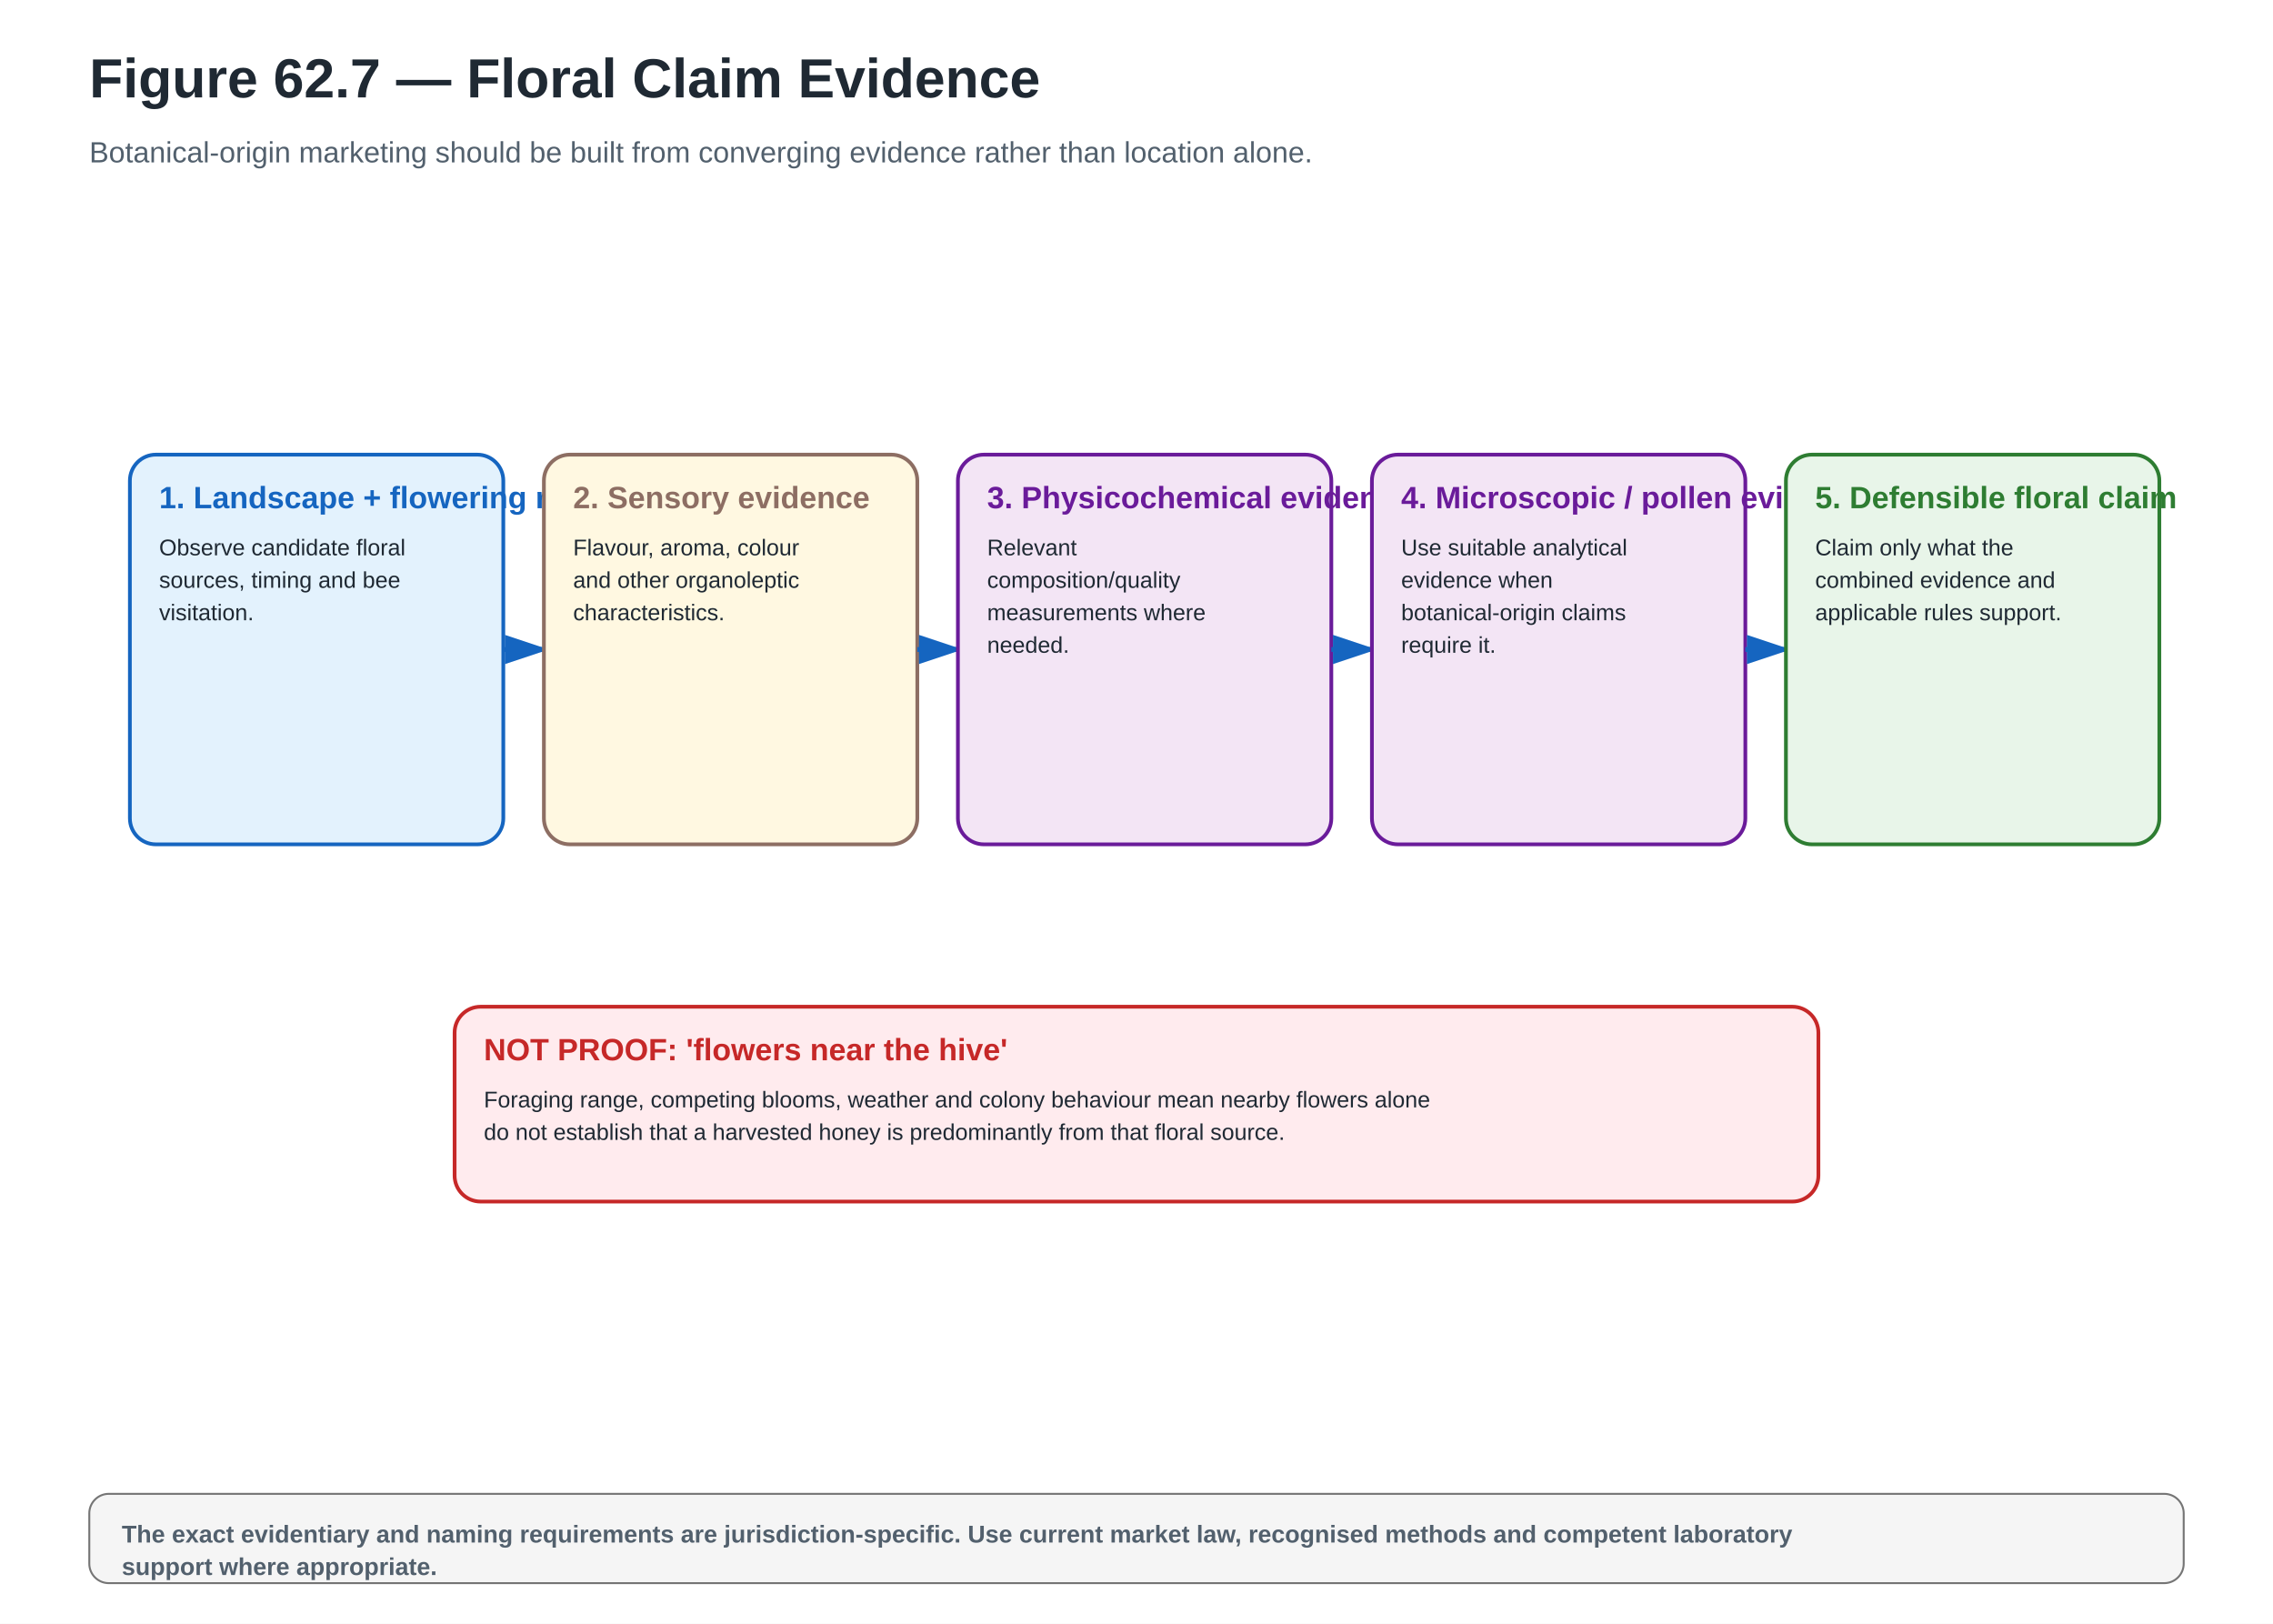
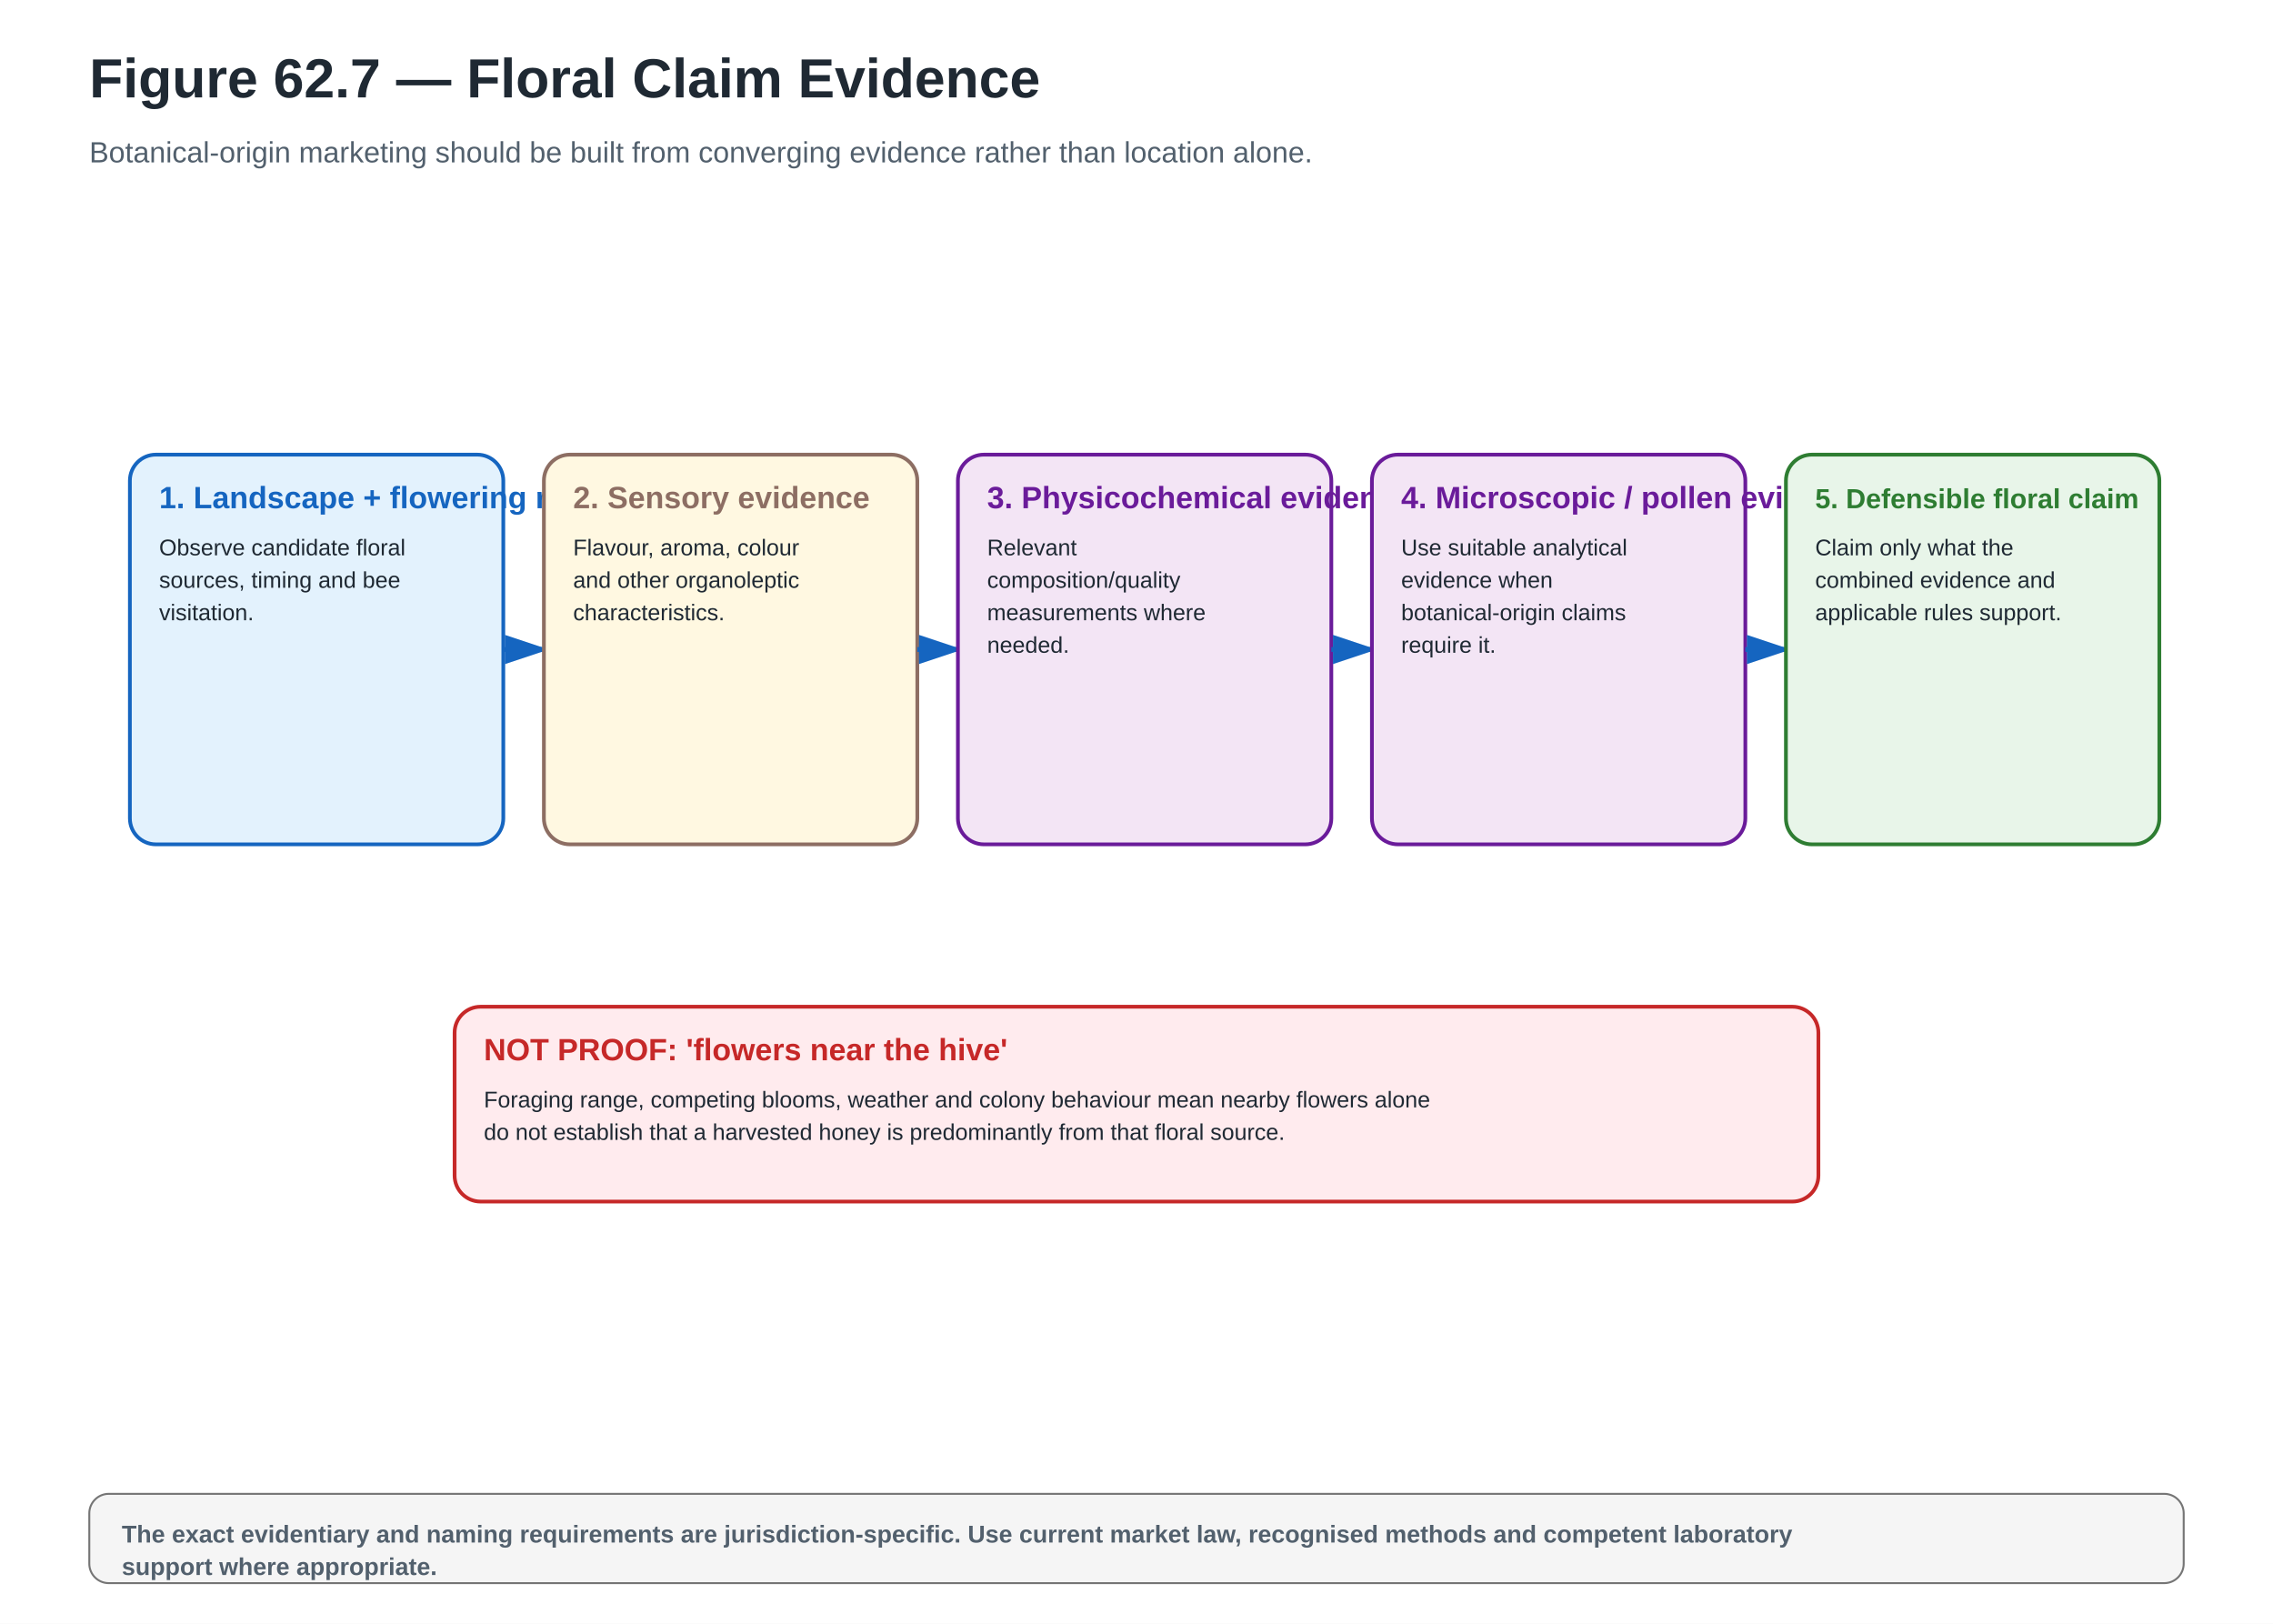
<svg xmlns="http://www.w3.org/2000/svg" width="1400" height="1000" viewBox="0 0 1400 1000" role="img" aria-labelledby="title desc" data-visual-system="PBH-v1" data-canvas-profile="landscape-standard" preserveAspectRatio="xMidYMid meet" data-reconciliation-pass="FINAL" data-reconciliation-status="HOLD">
  <defs>
    <marker id="ab" markerWidth="10" markerHeight="10" refX="8" refY="3" orient="auto">
      <path d="M0,0 L0,6 L9,3 z" fill="#1565C0" />
    </marker>
    <marker id="ag" markerWidth="10" markerHeight="10" refX="8" refY="3" orient="auto">
      <path d="M0,0 L0,6 L9,3 z" fill="#2E7D32" />
    </marker>
    <marker id="ao" markerWidth="10" markerHeight="10" refX="8" refY="3" orient="auto">
      <path d="M0,0 L0,6 L9,3 z" fill="#EF6C00" />
    </marker>
    <marker id="ar" markerWidth="10" markerHeight="10" refX="8" refY="3" orient="auto">
      <path d="M0,0 L0,6 L9,3 z" fill="#C62828" />
    </marker>
  </defs>
  <rect width="1400" height="1000" fill="#FFFFFF" />
  <text x="55" y="60" font-family="Arial,Helvetica,sans-serif" font-size="34" font-weight="700" fill="#1F2933" text-anchor="start">Figure 62.7 — Floral Claim Evidence</text>
  <text x="55" y="100" font-family="Arial,Helvetica,sans-serif" font-size="18" font-weight="400" fill="#52606D" text-anchor="start">Botanical-origin marketing should be built from converging evidence rather than location alone.</text>
  <rect x="80" y="280" width="230" height="240" rx="16" fill="#E3F2FD" stroke="#1565C0" stroke-width="2.3" />
  <text x="98" y="313" font-family="Arial,Helvetica,sans-serif" font-size="19" font-weight="700" fill="#1565C0" text-anchor="start">1. Landscape + flowering record</text>
  <text x="98" y="342" font-family="Arial,Helvetica,sans-serif" font-size="14" font-weight="500" fill="#1F2933" text-anchor="start">Observe candidate floral</text>
  <text x="98" y="362" font-family="Arial,Helvetica,sans-serif" font-size="14" font-weight="500" fill="#1F2933" text-anchor="start">sources, timing and bee</text>
  <text x="98" y="382" font-family="Arial,Helvetica,sans-serif" font-size="14" font-weight="500" fill="#1F2933" text-anchor="start">visitation.</text>
  <line x1="310" y1="400" x2="335" y2="400" stroke="#1565C0" stroke-width="3" marker-end="url(#ab)" />
  <rect x="335" y="280" width="230" height="240" rx="16" fill="#FFF8E1" stroke="#8D6E63" stroke-width="2.3" />
  <text x="353" y="313" font-family="Arial,Helvetica,sans-serif" font-size="19" font-weight="700" fill="#8D6E63" text-anchor="start">2. Sensory evidence</text>
  <text x="353" y="342" font-family="Arial,Helvetica,sans-serif" font-size="14" font-weight="500" fill="#1F2933" text-anchor="start">Flavour, aroma, colour</text>
  <text x="353" y="362" font-family="Arial,Helvetica,sans-serif" font-size="14" font-weight="500" fill="#1F2933" text-anchor="start">and other organoleptic</text>
  <text x="353" y="382" font-family="Arial,Helvetica,sans-serif" font-size="14" font-weight="500" fill="#1F2933" text-anchor="start">characteristics.</text>
  <line x1="565" y1="400" x2="590" y2="400" stroke="#1565C0" stroke-width="3" marker-end="url(#ab)" />
  <rect x="590" y="280" width="230" height="240" rx="16" fill="#F3E5F5" stroke="#6A1B9A" stroke-width="2.3" />
  <text x="608" y="313" font-family="Arial,Helvetica,sans-serif" font-size="19" font-weight="700" fill="#6A1B9A" text-anchor="start">3. Physicochemical evidence</text>
  <text x="608" y="342" font-family="Arial,Helvetica,sans-serif" font-size="14" font-weight="500" fill="#1F2933" text-anchor="start">Relevant</text>
  <text x="608" y="362" font-family="Arial,Helvetica,sans-serif" font-size="14" font-weight="500" fill="#1F2933" text-anchor="start">composition/quality</text>
  <text x="608" y="382" font-family="Arial,Helvetica,sans-serif" font-size="14" font-weight="500" fill="#1F2933" text-anchor="start">measurements where</text>
  <text x="608" y="402" font-family="Arial,Helvetica,sans-serif" font-size="14" font-weight="500" fill="#1F2933" text-anchor="start">needed.</text>
  <line x1="820" y1="400" x2="845" y2="400" stroke="#1565C0" stroke-width="3" marker-end="url(#ab)" />
  <rect x="845" y="280" width="230" height="240" rx="16" fill="#F3E5F5" stroke="#6A1B9A" stroke-width="2.3" />
  <text x="863" y="313" font-family="Arial,Helvetica,sans-serif" font-size="19" font-weight="700" fill="#6A1B9A" text-anchor="start">4. Microscopic / pollen evidence</text>
  <text x="863" y="342" font-family="Arial,Helvetica,sans-serif" font-size="14" font-weight="500" fill="#1F2933" text-anchor="start">Use suitable analytical</text>
  <text x="863" y="362" font-family="Arial,Helvetica,sans-serif" font-size="14" font-weight="500" fill="#1F2933" text-anchor="start">evidence when</text>
  <text x="863" y="382" font-family="Arial,Helvetica,sans-serif" font-size="14" font-weight="500" fill="#1F2933" text-anchor="start">botanical-origin claims</text>
  <text x="863" y="402" font-family="Arial,Helvetica,sans-serif" font-size="14" font-weight="500" fill="#1F2933" text-anchor="start">require it.</text>
  <line x1="1075" y1="400" x2="1100" y2="400" stroke="#1565C0" stroke-width="3" marker-end="url(#ab)" />
  <rect x="1100" y="280" width="230" height="240" rx="16" fill="#E8F5E9" stroke="#2E7D32" stroke-width="2.3" />
-   <text x="1118" y="313" font-family="Arial,Helvetica,sans-serif" font-size="19" font-weight="700" fill="#2E7D32" text-anchor="start">5. Defensible floral claim</text>
+   <text x="1118" y="313" font-family="Arial,Helvetica,sans-serif" font-size="17" font-weight="700" fill="#2E7D32" text-anchor="start">5. Defensible floral claim</text>
  <text x="1118" y="342" font-family="Arial,Helvetica,sans-serif" font-size="14" font-weight="500" fill="#1F2933" text-anchor="start">Claim only what the</text>
  <text x="1118" y="362" font-family="Arial,Helvetica,sans-serif" font-size="14" font-weight="500" fill="#1F2933" text-anchor="start">combined evidence and</text>
  <text x="1118" y="382" font-family="Arial,Helvetica,sans-serif" font-size="14" font-weight="500" fill="#1F2933" text-anchor="start">applicable rules support.</text>
  <rect x="280" y="620" width="840" height="120" rx="16" fill="#FFEBEE" stroke="#C62828" stroke-width="2.3" />
  <text x="298" y="653" font-family="Arial,Helvetica,sans-serif" font-size="19" font-weight="700" fill="#C62828" text-anchor="start">NOT PROOF: 'flowers near the hive'</text>
  <text x="298" y="682" font-family="Arial,Helvetica,sans-serif" font-size="14" font-weight="500" fill="#1F2933" text-anchor="start">Foraging range, competing blooms, weather and colony behaviour mean nearby flowers alone</text>
  <text x="298" y="702" font-family="Arial,Helvetica,sans-serif" font-size="14" font-weight="500" fill="#1F2933" text-anchor="start">do not establish that a harvested honey is predominantly from that floral source.</text>
  <rect x="55" y="920" width="1290" height="55" rx="12" fill="#F5F5F5" stroke="#757575" stroke-width="1.2" />
  <text x="75" y="950" font-family="Arial,Helvetica,sans-serif" font-size="15" font-weight="600" fill="#52606D" text-anchor="start">The exact evidentiary and naming requirements are jurisdiction-specific. Use current market law, recognised methods and competent laboratory</text>
  <text x="75" y="970" font-family="Arial,Helvetica,sans-serif" font-size="15" font-weight="600" fill="#52606D" text-anchor="start">support where appropriate.</text>
</svg>
